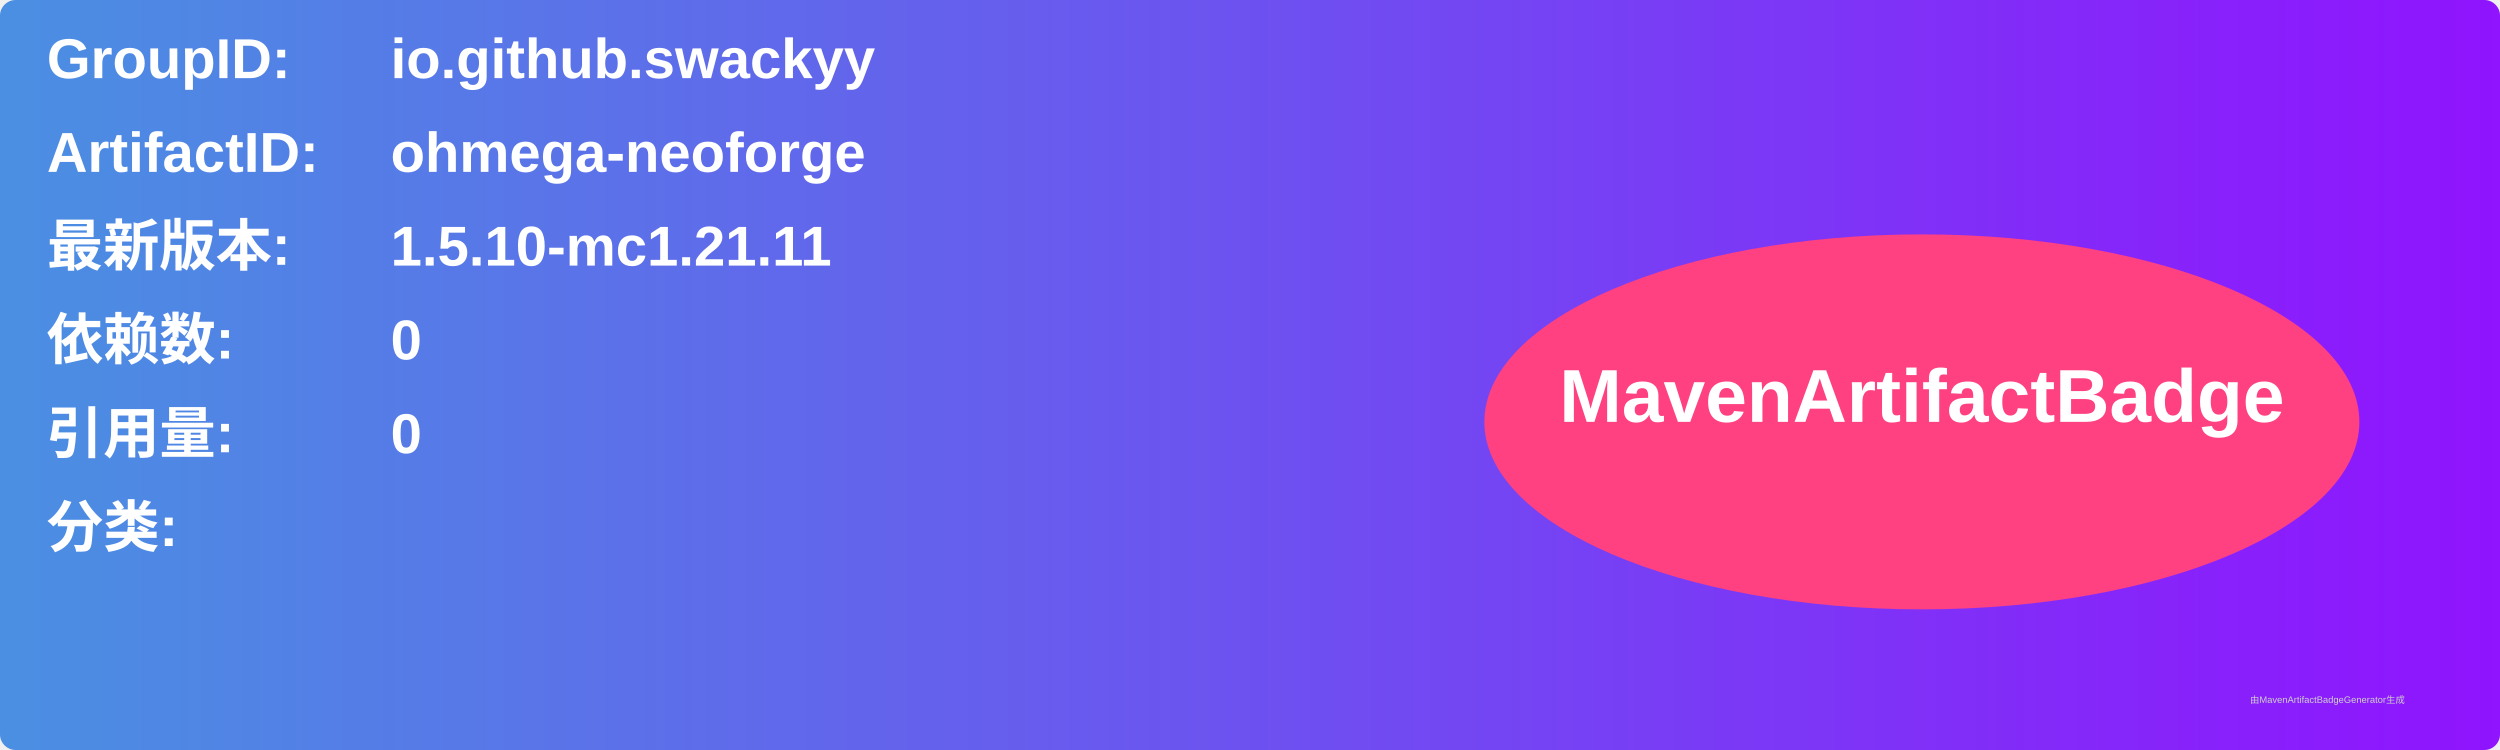
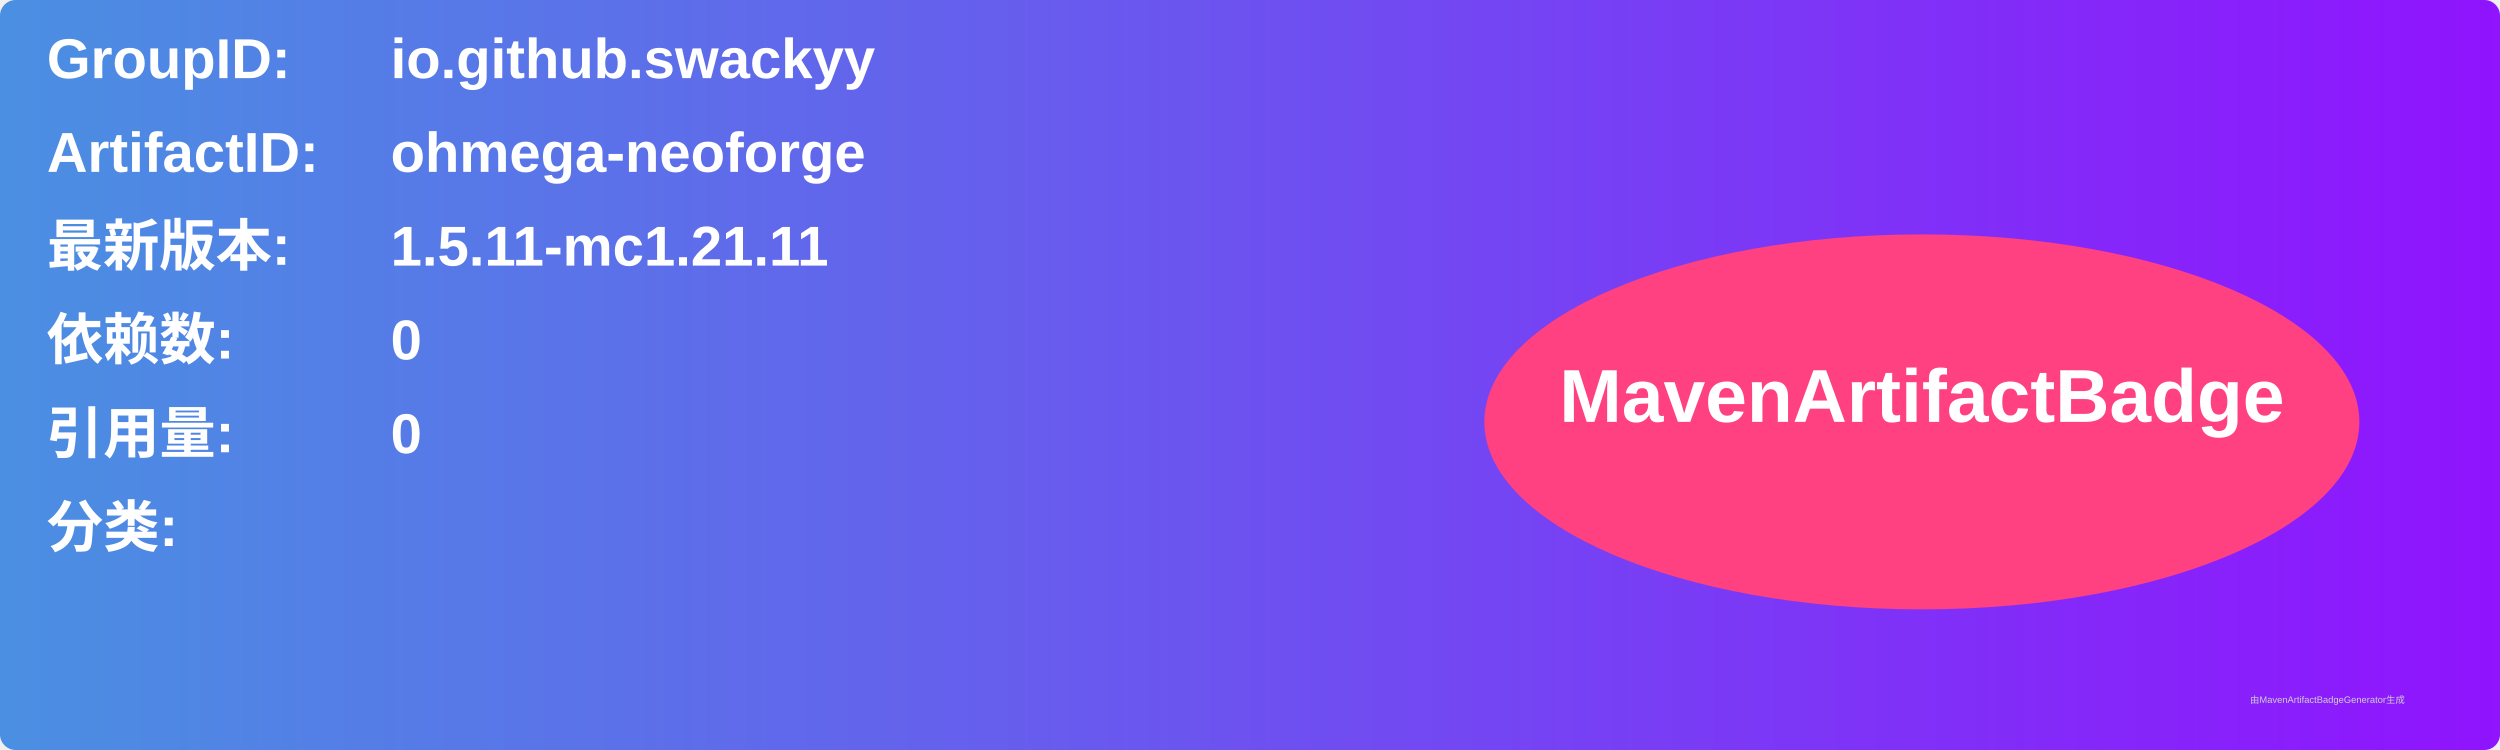
<svg xmlns="http://www.w3.org/2000/svg" width="800" height="240" viewBox="0 0 800 240">
  <linearGradient id="grad" x1="0%" y1="0%" x2="100%" y2="0%">
    <stop offset="0%" stop-color="#4a90e2" />
    <stop offset="100%" stop-color="#9013fe" />
  </linearGradient>
  <rect width="100%" height="100%" rx="5" ry="5" fill="url(#grad)" />
  <g transform="translate(15, 15)">
    <text x="0" y="10" font-family="Arial" font-size="18" fill="white" font-weight="bold" width="260">GroupID:</text>
    <text x="110" y="10" font-family="Arial" font-size="18" fill="white" font-weight="bold" width="460">io.github.swackyy</text>
    <text x="0" y="40" font-family="Arial" font-size="18" fill="white" font-weight="bold" width="260">ArtifactID:</text>
    <text x="110" y="40" font-family="Arial" font-size="18" fill="white" font-weight="bold" width="460">ohmega-neoforge</text>
    <text x="0" y="70" font-family="Arial" font-size="18" fill="white" font-weight="bold">最新版本:</text>
    <text x="110" y="70" font-family="Arial" font-size="18" fill="white" font-weight="bold">
-       <tspan font-weight="bold">1.5.10-mc1.21.11</tspan>
+       <tspan font-weight="bold">1.5.11-mc1.21.11</tspan>
    </text>
    <text x="0" y="100" font-family="Arial" font-size="18" fill="white" font-weight="bold">依赖数: </text>
    <text x="110" y="100" font-family="Arial" font-size="18" fill="white">
      <tspan font-weight="bold">0</tspan>
    </text>
    <text x="0" y="130" font-family="Arial" font-size="18" fill="white" font-weight="bold">引用量: </text>
    <text x="110" y="130" font-family="Arial" font-size="18" fill="white">
      <tspan font-weight="bold">0</tspan>
    </text>
    <text x="0" y="160" font-family="Arial" font-size="18" fill="white" font-weight="bold">分类:</text>
    <text x="10" y="190" font-family="Arial" font-size="10" fill="white">
      <tspan font-weight="bold" />
    </text>
    <ellipse cx="600" cy="120" rx="140" ry="60" fill="#ff4081" />
    <text x="600" y="120" text-anchor="middle" font-family="Arial" font-size="24" fill="white" font-weight="bold">MavenArtifactBadge</text>
  </g>
  <text x="720" y="225" font-family="Arial" font-size="3" fill="#d0d0d0">由MavenArtifactBadgeGenerator生成</text>
</svg>
